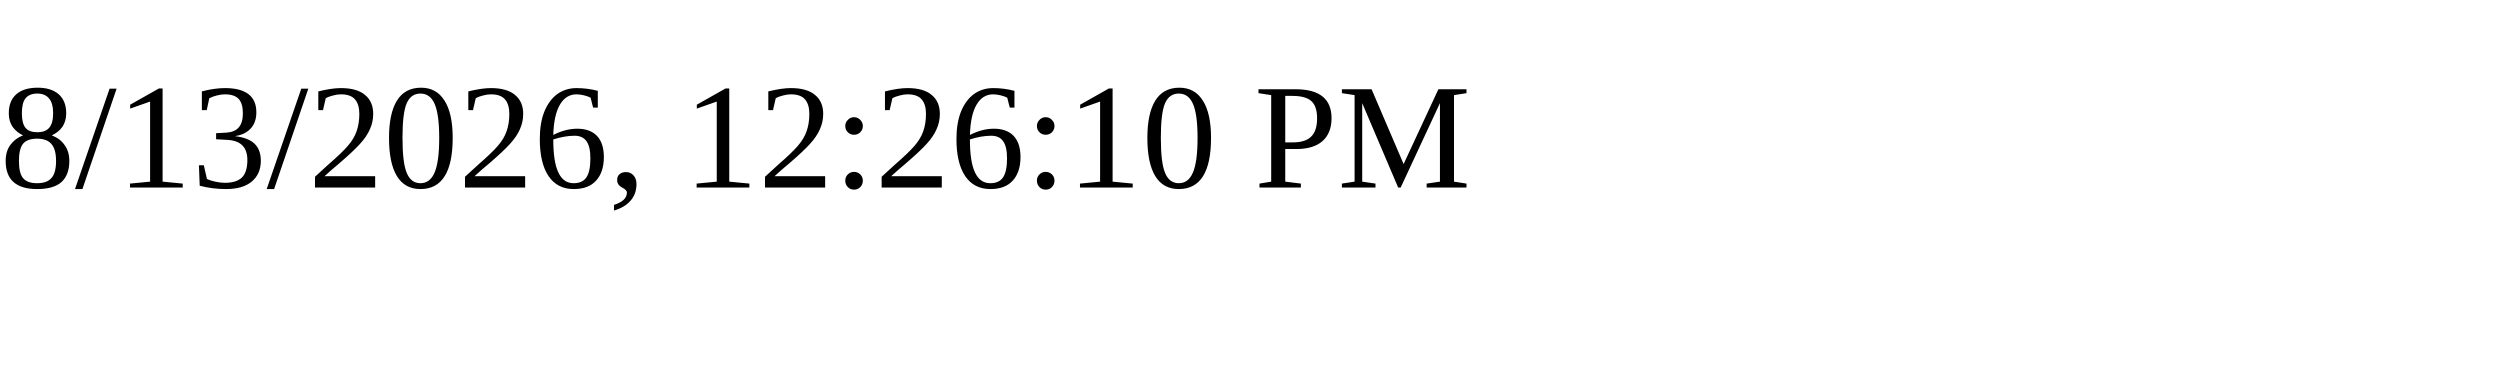
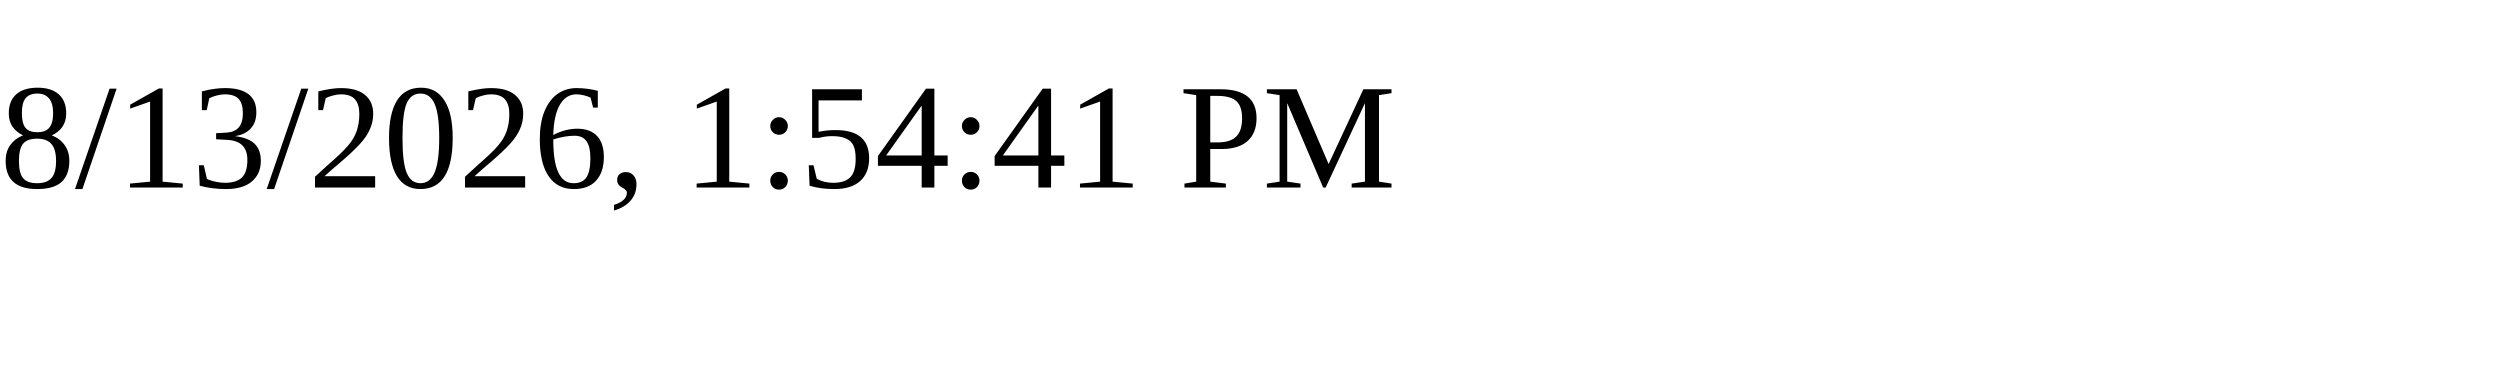
<svg xmlns="http://www.w3.org/2000/svg" height="30" width="200">
-   <text x="0" y="15">8/13/2026, 12:26:10 PM</text>
+   <text x="0" y="15">8/13/2026, 1:54:41 PM</text>
</svg>
